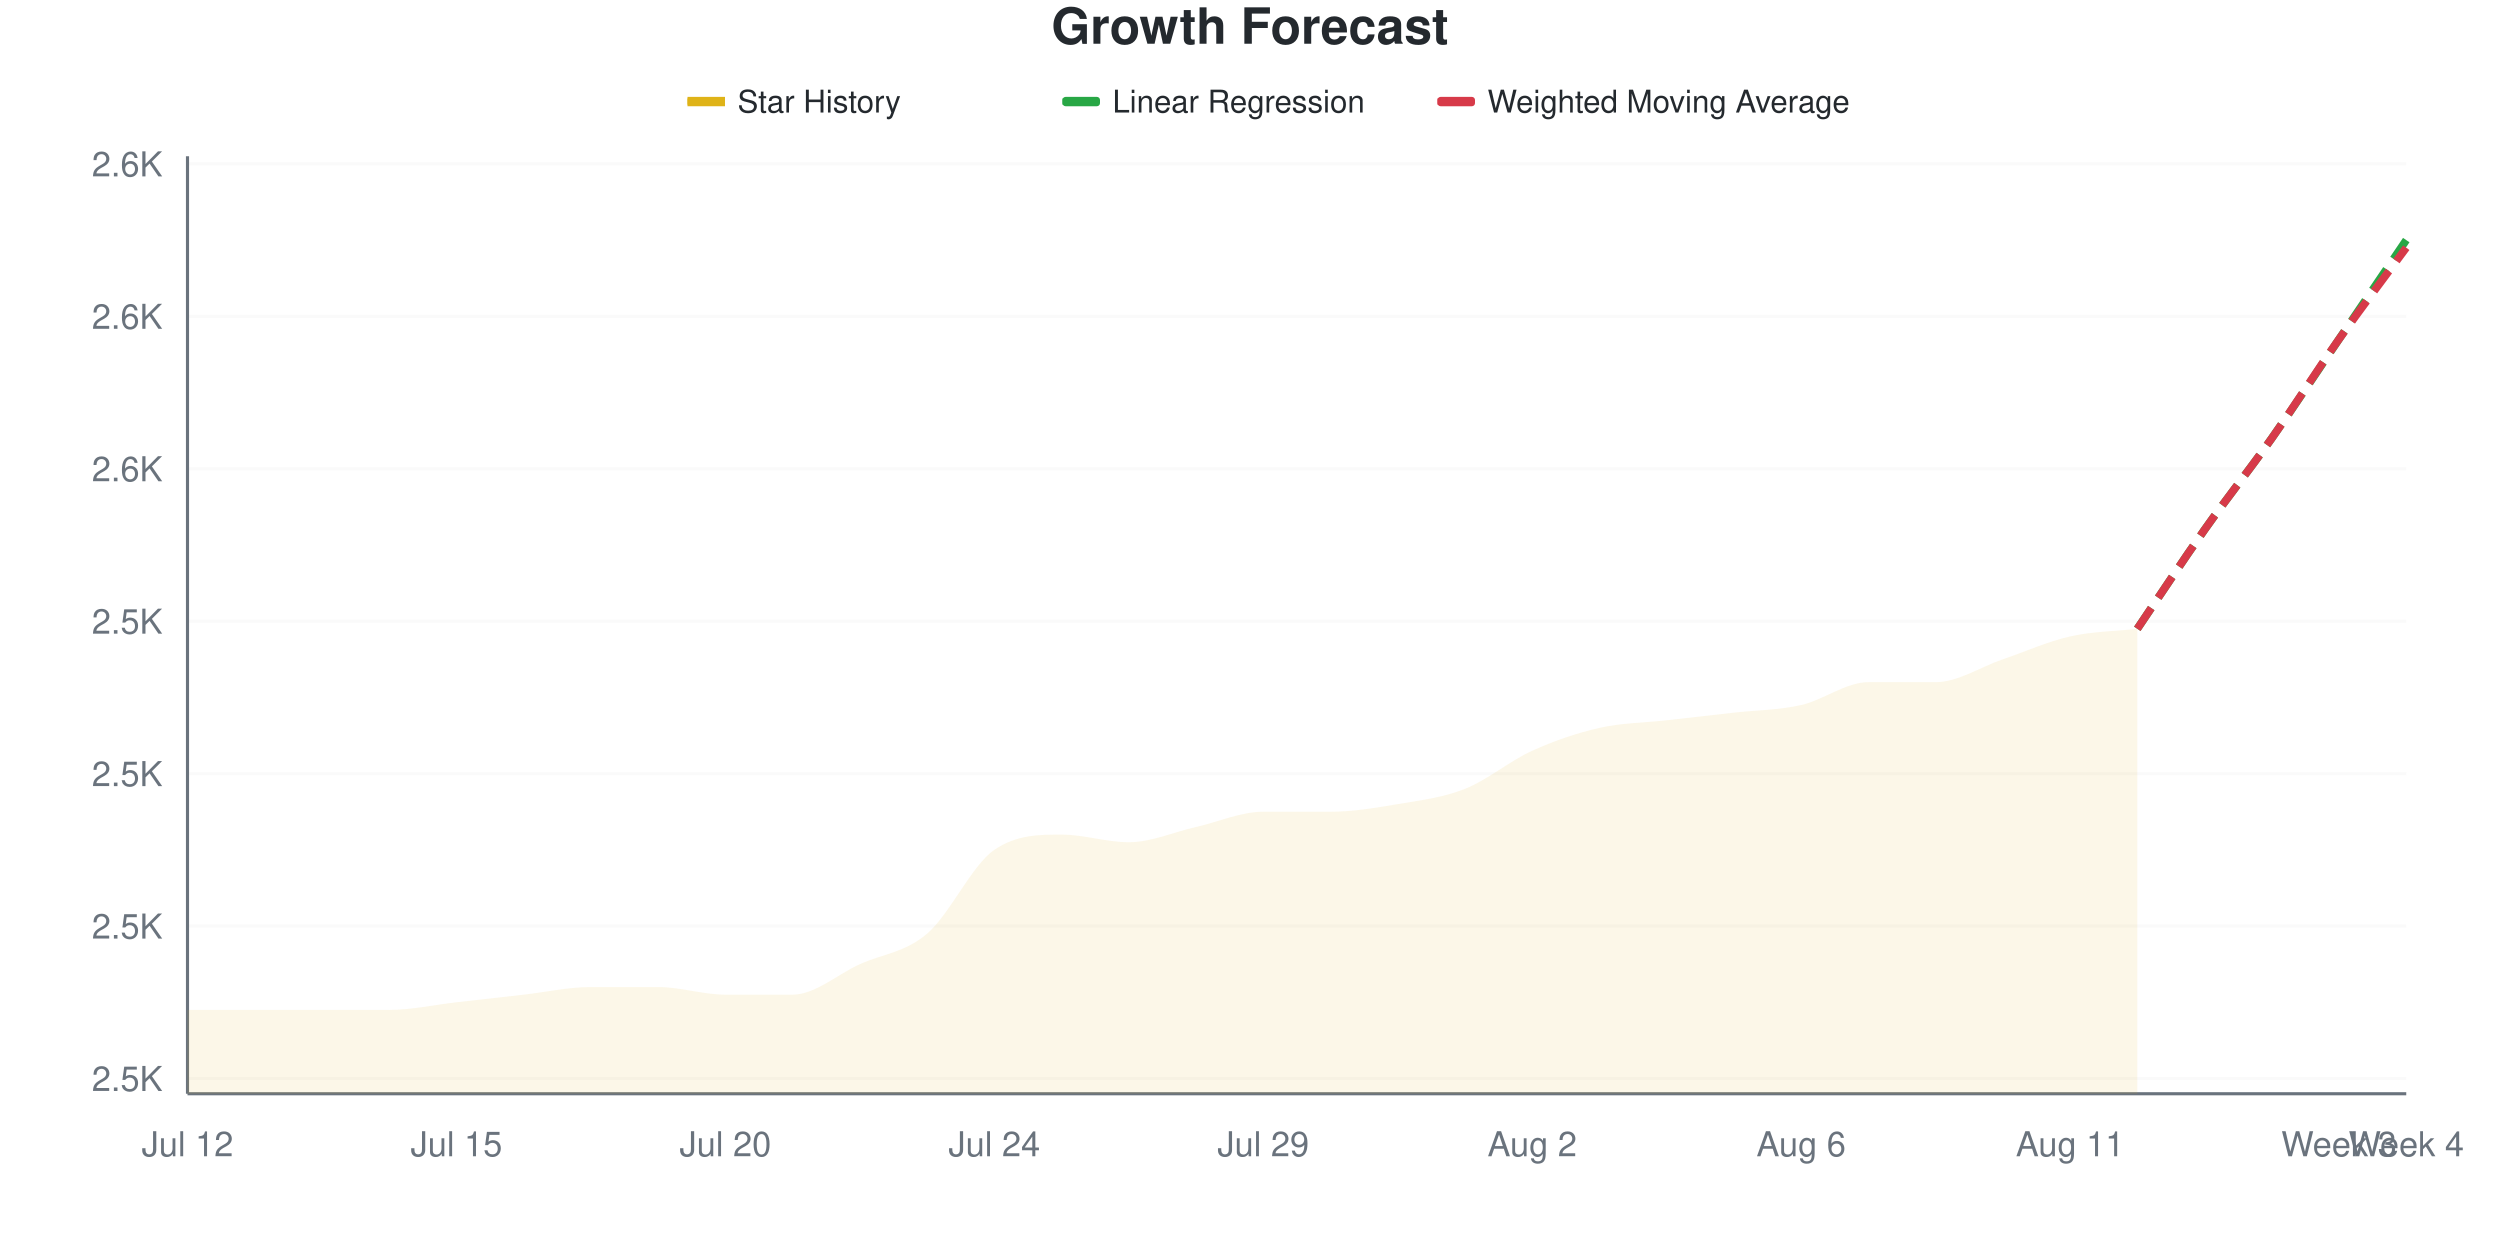
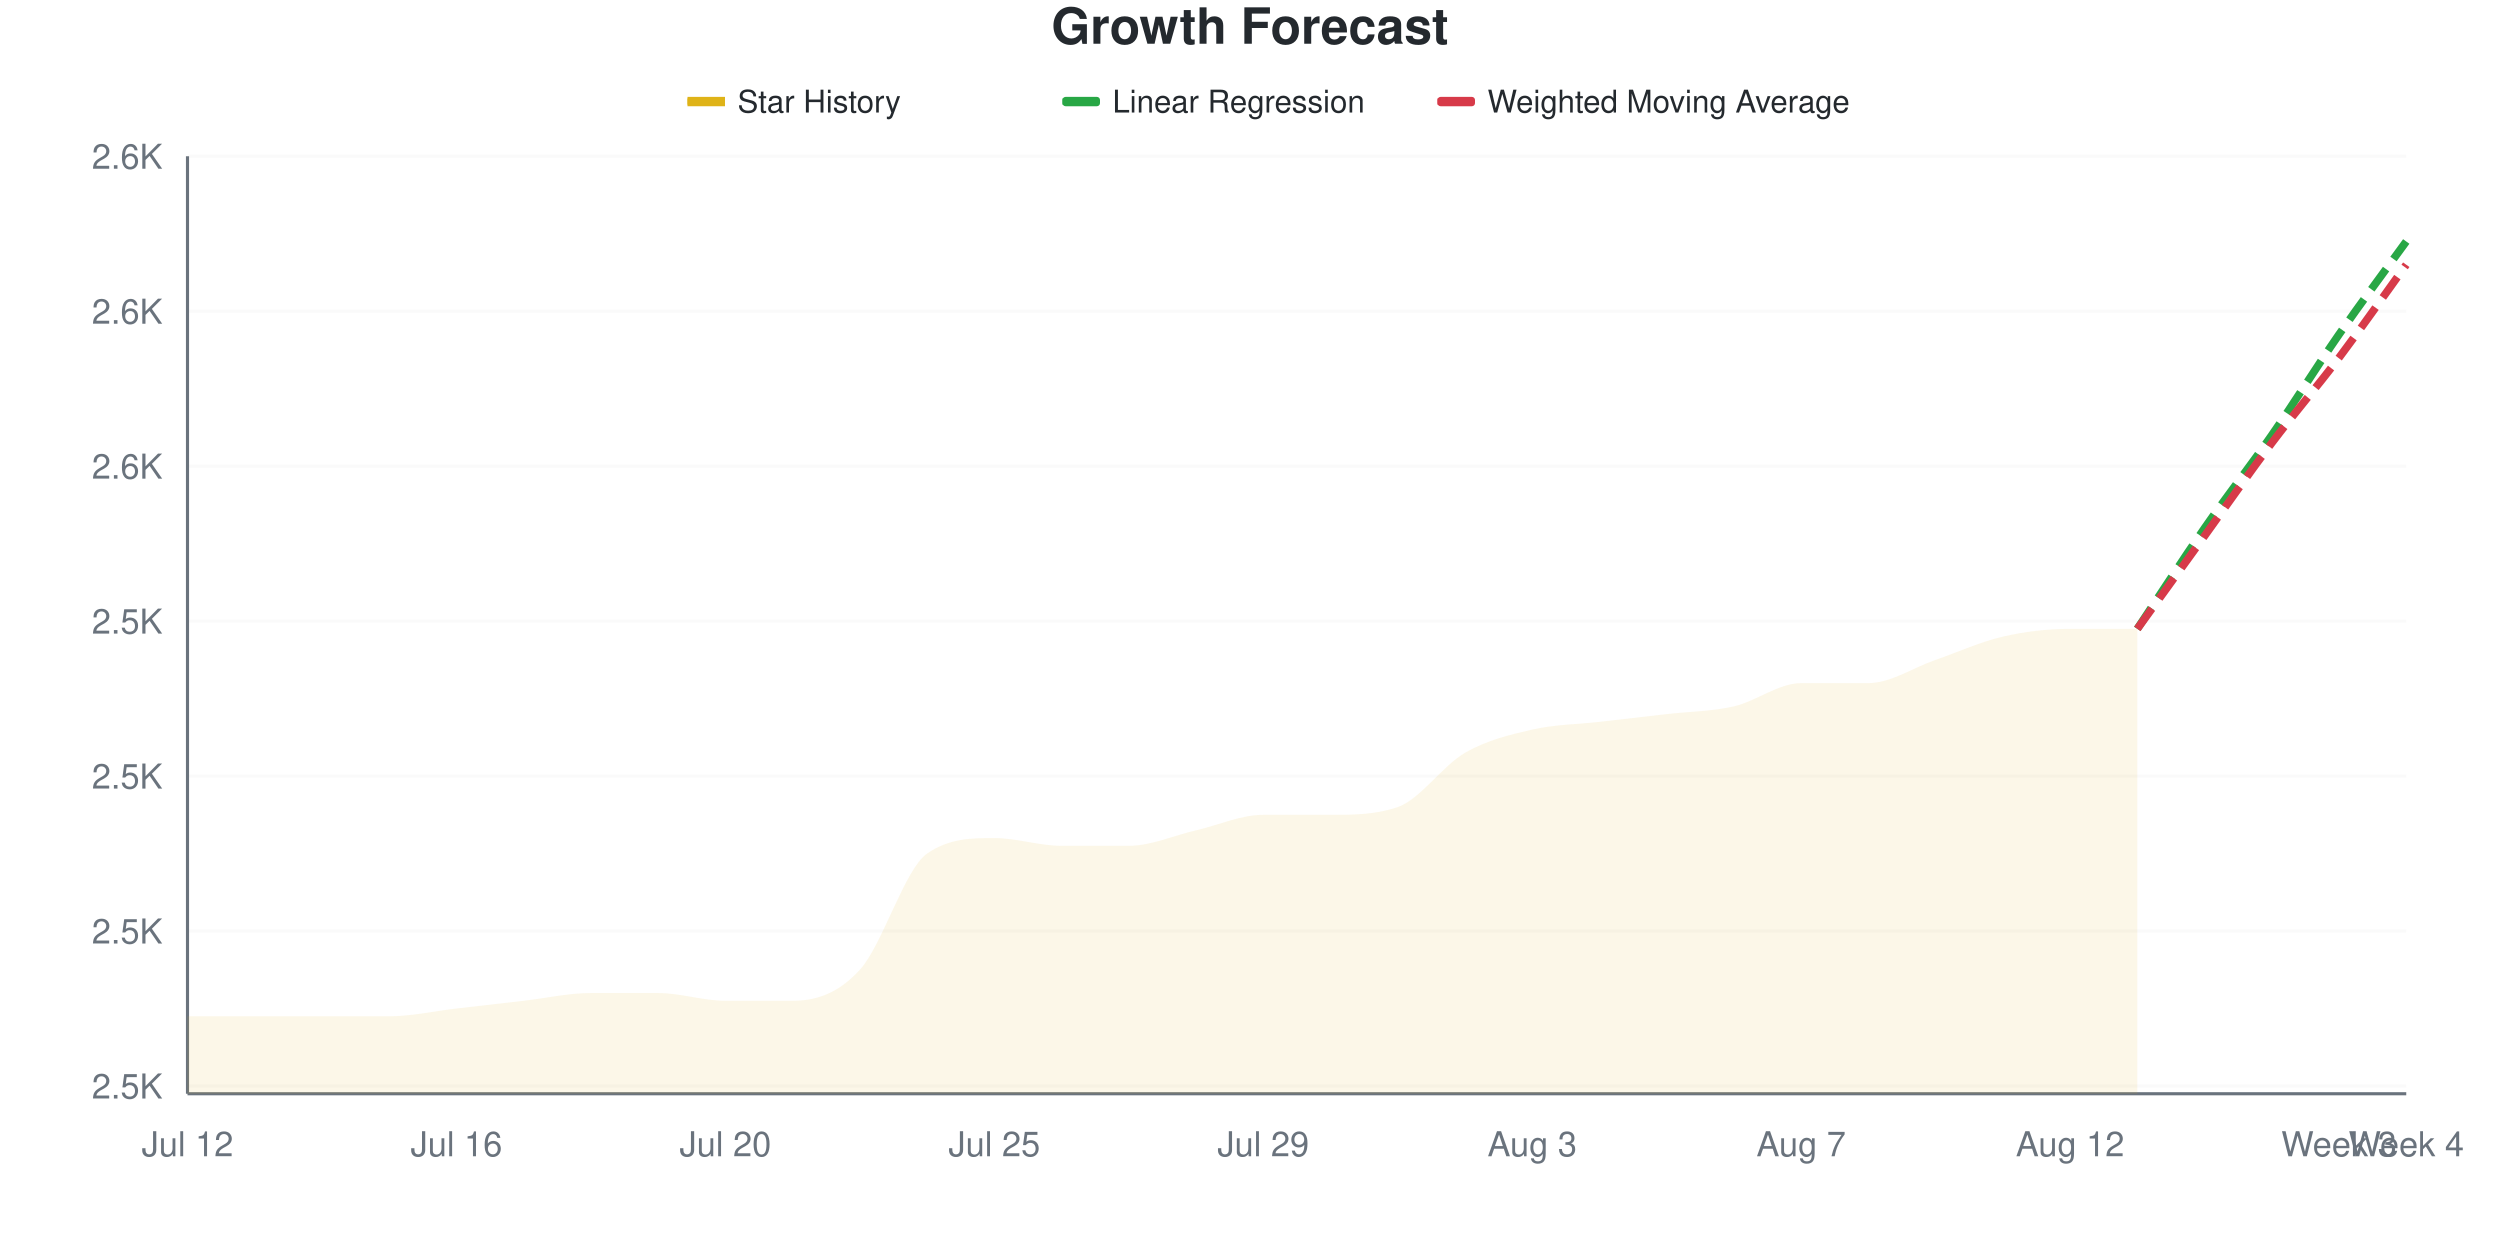
<svg xmlns="http://www.w3.org/2000/svg" viewBox="0 0 800 400" width="800" height="400">
  <style>
    @keyframes drawLine {
      to { stroke-dashoffset: 0; }
    }
    @keyframes fadeInPoint {
      from { opacity: 0; }
      to { opacity: 1; }
    }
    .data-line-0 {
-       stroke-dasharray: 1020;
-       stroke-dashoffset: 1020;
+       stroke-dasharray: 1030;
+       stroke-dashoffset: 1030;
      animation: drawLine 2s ease-out forwards;
    }
    .data-point {
      opacity: 0;
      animation: fadeInPoint 0.5s ease-out forwards;
    }
    .chart-bg { fill: #fff; }
    .chart-text { fill: #24292e; }
    .chart-muted { fill: #6a737d; }
    .chart-grid { stroke: #eee; }
    .chart-axis { stroke: #6a737d; }
    @media (prefers-color-scheme: dark) {
      .chart-bg { fill: #0d1117; }
      .chart-text { fill: #e6edf3; }
      .chart-muted { fill: #8b949e; }
      .chart-grid { stroke: #21262d; }
      .chart-axis { stroke: #8b949e; }
    }
  </style>
  <rect width="800" height="400" class="chart-bg" />
  <text x="400" y="14" text-anchor="middle" class="chart-text" font-size="16" font-weight="bold" font-family="-apple-system, BlinkMacSystemFont, 'Segoe UI', Helvetica, Arial, sans-serif">Growth Forecast</text>
  <g class="legend">
    <rect x="220" y="31" width="12" height="3" fill="#dfb317" />
    <line x1="220" y1="32.5" x2="232" y2="32.5" stroke="#dfb317" stroke-width="2" />
    <text x="236" y="36" class="chart-text" font-size="10" font-family="-apple-system, BlinkMacSystemFont, 'Segoe UI', Helvetica, Arial, sans-serif">Star History</text>
    <rect x="340" y="31" width="12" height="3" fill="#28a745" rx="1" />
    <line x1="340" y1="32.5" x2="352" y2="32.5" stroke="#28a745" stroke-width="2" stroke-dasharray="4,2" />
    <text x="356" y="36" class="chart-text" font-size="10" font-family="-apple-system, BlinkMacSystemFont, 'Segoe UI', Helvetica, Arial, sans-serif">Linear Regression</text>
    <rect x="460" y="31" width="12" height="3" fill="#d73a49" rx="1" />
    <line x1="460" y1="32.5" x2="472" y2="32.5" stroke="#d73a49" stroke-width="2" stroke-dasharray="4,2" />
    <text x="476" y="36" class="chart-text" font-size="10" font-family="-apple-system, BlinkMacSystemFont, 'Segoe UI', Helvetica, Arial, sans-serif">Weighted Moving Average</text>
  </g>
  <g class="grid">
-     <line x1="60" y1="345.122" x2="770" y2="345.122" class="chart-grid" stroke-opacity="0.3" />
-     <text x="52" y="349.122" text-anchor="end" class="chart-muted" font-size="11" font-family="-apple-system, BlinkMacSystemFont, 'Segoe UI', Helvetica, Arial, sans-serif">2.5K</text>
-     <line x1="60" y1="296.341" x2="770" y2="296.341" class="chart-grid" stroke-opacity="0.3" />
-     <text x="52" y="300.341" text-anchor="end" class="chart-muted" font-size="11" font-family="-apple-system, BlinkMacSystemFont, 'Segoe UI', Helvetica, Arial, sans-serif">2.5K</text>
-     <line x1="60" y1="247.561" x2="770" y2="247.561" class="chart-grid" stroke-opacity="0.3" />
-     <text x="52" y="251.561" text-anchor="end" class="chart-muted" font-size="11" font-family="-apple-system, BlinkMacSystemFont, 'Segoe UI', Helvetica, Arial, sans-serif">2.5K</text>
-     <line x1="60" y1="198.78" x2="770" y2="198.78" class="chart-grid" stroke-opacity="0.3" />
-     <text x="52" y="202.78" text-anchor="end" class="chart-muted" font-size="11" font-family="-apple-system, BlinkMacSystemFont, 'Segoe UI', Helvetica, Arial, sans-serif">2.5K</text>
-     <line x1="60" y1="150" x2="770" y2="150" class="chart-grid" stroke-opacity="0.3" />
-     <text x="52" y="154" text-anchor="end" class="chart-muted" font-size="11" font-family="-apple-system, BlinkMacSystemFont, 'Segoe UI', Helvetica, Arial, sans-serif">2.6K</text>
-     <line x1="60" y1="101.22" x2="770" y2="101.22" class="chart-grid" stroke-opacity="0.3" />
-     <text x="52" y="105.22" text-anchor="end" class="chart-muted" font-size="11" font-family="-apple-system, BlinkMacSystemFont, 'Segoe UI', Helvetica, Arial, sans-serif">2.6K</text>
-     <line x1="60" y1="52.439" x2="770" y2="52.439" class="chart-grid" stroke-opacity="0.3" />
-     <text x="52" y="56.439" text-anchor="end" class="chart-muted" font-size="11" font-family="-apple-system, BlinkMacSystemFont, 'Segoe UI', Helvetica, Arial, sans-serif">2.6K</text>
+     <line x1="60" y1="347.521" x2="770" y2="347.521" class="chart-grid" stroke-opacity="0.3" />
+     <text x="52" y="351.521" text-anchor="end" class="chart-muted" font-size="11" font-family="-apple-system, BlinkMacSystemFont, 'Segoe UI', Helvetica, Arial, sans-serif">2.5K</text>
+     <line x1="60" y1="297.934" x2="770" y2="297.934" class="chart-grid" stroke-opacity="0.3" />
+     <text x="52" y="301.934" text-anchor="end" class="chart-muted" font-size="11" font-family="-apple-system, BlinkMacSystemFont, 'Segoe UI', Helvetica, Arial, sans-serif">2.5K</text>
+     <line x1="60" y1="248.347" x2="770" y2="248.347" class="chart-grid" stroke-opacity="0.3" />
+     <text x="52" y="252.347" text-anchor="end" class="chart-muted" font-size="11" font-family="-apple-system, BlinkMacSystemFont, 'Segoe UI', Helvetica, Arial, sans-serif">2.5K</text>
+     <line x1="60" y1="198.76" x2="770" y2="198.76" class="chart-grid" stroke-opacity="0.3" />
+     <text x="52" y="202.76" text-anchor="end" class="chart-muted" font-size="11" font-family="-apple-system, BlinkMacSystemFont, 'Segoe UI', Helvetica, Arial, sans-serif">2.5K</text>
+     <line x1="60" y1="149.174" x2="770" y2="149.174" class="chart-grid" stroke-opacity="0.3" />
+     <text x="52" y="153.174" text-anchor="end" class="chart-muted" font-size="11" font-family="-apple-system, BlinkMacSystemFont, 'Segoe UI', Helvetica, Arial, sans-serif">2.6K</text>
+     <line x1="60" y1="99.587" x2="770" y2="99.587" class="chart-grid" stroke-opacity="0.3" />
+     <text x="52" y="103.587" text-anchor="end" class="chart-muted" font-size="11" font-family="-apple-system, BlinkMacSystemFont, 'Segoe UI', Helvetica, Arial, sans-serif">2.6K</text>
+     <line x1="60" y1="50" x2="770" y2="50" class="chart-grid" stroke-opacity="0.3" />
+     <text x="52" y="54" text-anchor="end" class="chart-muted" font-size="11" font-family="-apple-system, BlinkMacSystemFont, 'Segoe UI', Helvetica, Arial, sans-serif">2.6K</text>
  </g>
  <g class="milestones">
    
  </g>
  <g class="x-axis">
    <text x="60" y="370" text-anchor="middle" class="chart-muted" font-size="11" font-family="-apple-system, BlinkMacSystemFont, 'Segoe UI', Helvetica, Arial, sans-serif">Jul 12</text>
-     <text x="146.061" y="370" text-anchor="middle" class="chart-muted" font-size="11" font-family="-apple-system, BlinkMacSystemFont, 'Segoe UI', Helvetica, Arial, sans-serif">Jul 15</text>
+     <text x="146.061" y="370" text-anchor="middle" class="chart-muted" font-size="11" font-family="-apple-system, BlinkMacSystemFont, 'Segoe UI', Helvetica, Arial, sans-serif">Jul 16</text>
    <text x="232.121" y="370" text-anchor="middle" class="chart-muted" font-size="11" font-family="-apple-system, BlinkMacSystemFont, 'Segoe UI', Helvetica, Arial, sans-serif">Jul 20</text>
-     <text x="318.182" y="370" text-anchor="middle" class="chart-muted" font-size="11" font-family="-apple-system, BlinkMacSystemFont, 'Segoe UI', Helvetica, Arial, sans-serif">Jul 24</text>
+     <text x="318.182" y="370" text-anchor="middle" class="chart-muted" font-size="11" font-family="-apple-system, BlinkMacSystemFont, 'Segoe UI', Helvetica, Arial, sans-serif">Jul 25</text>
    <text x="404.242" y="370" text-anchor="middle" class="chart-muted" font-size="11" font-family="-apple-system, BlinkMacSystemFont, 'Segoe UI', Helvetica, Arial, sans-serif">Jul 29</text>
-     <text x="490.303" y="370" text-anchor="middle" class="chart-muted" font-size="11" font-family="-apple-system, BlinkMacSystemFont, 'Segoe UI', Helvetica, Arial, sans-serif">Aug 2</text>
-     <text x="576.364" y="370" text-anchor="middle" class="chart-muted" font-size="11" font-family="-apple-system, BlinkMacSystemFont, 'Segoe UI', Helvetica, Arial, sans-serif">Aug 6</text>
-     <text x="662.424" y="370" text-anchor="middle" class="chart-muted" font-size="11" font-family="-apple-system, BlinkMacSystemFont, 'Segoe UI', Helvetica, Arial, sans-serif">Aug 11</text>
+     <text x="490.303" y="370" text-anchor="middle" class="chart-muted" font-size="11" font-family="-apple-system, BlinkMacSystemFont, 'Segoe UI', Helvetica, Arial, sans-serif">Aug 3</text>
+     <text x="576.364" y="370" text-anchor="middle" class="chart-muted" font-size="11" font-family="-apple-system, BlinkMacSystemFont, 'Segoe UI', Helvetica, Arial, sans-serif">Aug 7</text>
+     <text x="662.424" y="370" text-anchor="middle" class="chart-muted" font-size="11" font-family="-apple-system, BlinkMacSystemFont, 'Segoe UI', Helvetica, Arial, sans-serif">Aug 12</text>
    <text x="748.485" y="370" text-anchor="middle" class="chart-muted" font-size="11" font-family="-apple-system, BlinkMacSystemFont, 'Segoe UI', Helvetica, Arial, sans-serif">Week 3</text>
    <text x="770" y="370" text-anchor="middle" class="chart-muted" font-size="11" font-family="-apple-system, BlinkMacSystemFont, 'Segoe UI', Helvetica, Arial, sans-serif">Week 4</text>
  </g>
  <line x1="60" y1="50" x2="60" y2="350" class="chart-axis" stroke-width="1" />
  <line x1="60" y1="350" x2="770" y2="350" class="chart-axis" stroke-width="1" />
-   <path d="M60,350 L60,323.171 C67.172,323.171 74.343,323.171 81.515,323.171 C88.687,323.171 95.859,323.171 103.03,323.171 C110.202,323.171 117.374,323.171 124.545,323.171 C131.717,323.171 138.889,321.545 146.061,320.732 C153.232,319.919 160.404,319.106 167.576,318.293 C174.747,317.48 181.919,315.854 189.091,315.854 C196.263,315.854 203.434,315.854 210.606,315.854 C217.778,315.854 224.949,318.293 232.121,318.293 C239.293,318.293 246.465,318.293 253.636,318.293 C260.808,318.293 267.98,311.789 275.152,308.537 C282.323,305.285 289.495,304.878 296.667,298.78 C303.838,292.683 311.01,276.829 318.182,271.951 C325.354,267.073 332.525,267.073 339.697,267.073 C346.869,267.073 354.04,269.512 361.212,269.512 C368.384,269.512 375.556,266.26 382.727,264.634 C389.899,263.008 397.071,259.756 404.242,259.756 C411.414,259.756 418.586,259.756 425.758,259.756 C432.929,259.756 440.101,258.537 447.273,257.317 C454.444,256.098 461.616,255.285 468.788,252.439 C475.96,249.593 483.131,243.496 490.303,240.244 C497.475,236.992 504.646,234.553 511.818,232.927 C518.99,231.301 526.162,231.301 533.333,230.488 C540.505,229.675 547.677,228.862 554.848,228.049 C562.02,227.236 569.192,227.236 576.364,225.61 C583.535,223.984 590.707,218.293 597.879,218.293 C605.051,218.293 612.222,218.293 619.394,218.293 C626.566,218.293 633.737,213.415 640.909,210.976 C648.081,208.537 655.253,205.285 662.424,203.659 C669.596,202.033 676.768,202.033 683.939,201.22 L683.939,350 L60,350 Z" fill="#dfb317" fill-opacity="0.1" />
-   <path d="M60,350 L60,323.171 C67.172,323.171 74.343,323.171 81.515,323.171 C88.687,323.171 95.859,323.171 103.03,323.171 C110.202,323.171 117.374,323.171 124.545,323.171 C131.717,323.171 138.889,321.545 146.061,320.732 C153.232,319.919 160.404,319.106 167.576,318.293 C174.747,317.48 181.919,315.854 189.091,315.854 C196.263,315.854 203.434,315.854 210.606,315.854 C217.778,315.854 224.949,318.293 232.121,318.293 C239.293,318.293 246.465,318.293 253.636,318.293 C260.808,318.293 267.98,311.789 275.152,308.537 C282.323,305.285 289.495,304.878 296.667,298.78 C303.838,292.683 311.01,276.829 318.182,271.951 C325.354,267.073 332.525,267.073 339.697,267.073 C346.869,267.073 354.04,269.512 361.212,269.512 C368.384,269.512 375.556,266.26 382.727,264.634 C389.899,263.008 397.071,259.756 404.242,259.756 C411.414,259.756 418.586,259.756 425.758,259.756 C432.929,259.756 440.101,258.537 447.273,257.317 C454.444,256.098 461.616,255.285 468.788,252.439 C475.96,249.593 483.131,243.496 490.303,240.244 C497.475,236.992 504.646,234.553 511.818,232.927 C518.99,231.301 526.162,231.301 533.333,230.488 C540.505,229.675 547.677,228.862 554.848,228.049 C562.02,227.236 569.192,227.236 576.364,225.61 C583.535,223.984 590.707,218.293 597.879,218.293 C605.051,218.293 612.222,218.293 619.394,218.293 C626.566,218.293 633.737,213.415 640.909,210.976 C648.081,208.537 655.253,205.285 662.424,203.659 C669.596,202.033 676.768,202.033 683.939,201.22" fill="none" stroke="#dfb317" stroke-width="2.5" class="data-line-0" />
-   <path d="M683.939,201.22 C691.111,190.65 698.283,179.675 705.455,169.512 C712.626,159.35 719.798,150.407 726.97,140.244 C734.141,130.081 741.313,119.106 748.485,108.537 C755.657,97.967 762.828,87.398 770,76.829" fill="none" stroke="#28a745" stroke-width="2.5" stroke-dasharray="8,4" />
-   <path d="M683.939,201.22 C691.111,190.65 698.283,179.675 705.455,169.512 C712.626,159.35 719.798,150.407 726.97,140.244 C734.141,130.081 741.313,118.699 748.485,108.537 C755.657,98.374 762.828,89.024 770,79.268" fill="none" stroke="#d73a49" stroke-width="2.5" stroke-dasharray="8,4" />
+   <path d="M60,350 L60,325.207 C67.172,325.207 74.343,325.207 81.515,325.207 C88.687,325.207 95.859,325.207 103.03,325.207 C110.202,325.207 117.374,325.207 124.545,325.207 C131.717,325.207 138.889,323.554 146.061,322.727 C153.232,321.901 160.404,321.074 167.576,320.248 C174.747,319.421 181.919,317.769 189.091,317.769 C196.263,317.769 203.434,317.769 210.606,317.769 C217.778,317.769 224.949,320.248 232.121,320.248 C239.293,320.248 246.465,320.248 253.636,320.248 C260.808,320.248 267.98,318.182 275.152,310.331 C282.323,302.479 289.495,278.099 296.667,273.14 C303.838,268.182 311.01,268.182 318.182,268.182 C325.354,268.182 332.525,270.661 339.697,270.661 C346.869,270.661 354.04,270.661 361.212,270.661 C368.384,270.661 375.556,267.355 382.727,265.702 C389.899,264.05 397.071,260.744 404.242,260.744 C411.414,260.744 418.586,260.744 425.758,260.744 C432.929,260.744 440.101,260.744 447.273,258.264 C454.444,255.785 461.616,245.041 468.788,240.909 C475.96,236.777 483.131,235.124 490.303,233.471 C497.475,231.818 504.646,231.818 511.818,230.992 C518.99,230.165 526.162,229.339 533.333,228.512 C540.505,227.686 547.677,227.686 554.848,226.033 C562.02,224.38 569.192,218.595 576.364,218.595 C583.535,218.595 590.707,218.595 597.879,218.595 C605.051,218.595 612.222,213.636 619.394,211.157 C626.566,208.678 633.737,205.372 640.909,203.719 C648.081,202.066 655.253,201.24 662.424,201.24 C669.596,201.24 676.768,201.24 683.939,201.24 L683.939,350 L60,350 Z" fill="#dfb317" fill-opacity="0.1" />
+   <path d="M60,350 L60,325.207 C67.172,325.207 74.343,325.207 81.515,325.207 C88.687,325.207 95.859,325.207 103.03,325.207 C110.202,325.207 117.374,325.207 124.545,325.207 C131.717,325.207 138.889,323.554 146.061,322.727 C153.232,321.901 160.404,321.074 167.576,320.248 C174.747,319.421 181.919,317.769 189.091,317.769 C196.263,317.769 203.434,317.769 210.606,317.769 C217.778,317.769 224.949,320.248 232.121,320.248 C239.293,320.248 246.465,320.248 253.636,320.248 C260.808,320.248 267.98,318.182 275.152,310.331 C282.323,302.479 289.495,278.099 296.667,273.14 C303.838,268.182 311.01,268.182 318.182,268.182 C325.354,268.182 332.525,270.661 339.697,270.661 C346.869,270.661 354.04,270.661 361.212,270.661 C368.384,270.661 375.556,267.355 382.727,265.702 C389.899,264.05 397.071,260.744 404.242,260.744 C411.414,260.744 418.586,260.744 425.758,260.744 C432.929,260.744 440.101,260.744 447.273,258.264 C454.444,255.785 461.616,245.041 468.788,240.909 C475.96,236.777 483.131,235.124 490.303,233.471 C497.475,231.818 504.646,231.818 511.818,230.992 C518.99,230.165 526.162,229.339 533.333,228.512 C540.505,227.686 547.677,227.686 554.848,226.033 C562.02,224.38 569.192,218.595 576.364,218.595 C583.535,218.595 590.707,218.595 597.879,218.595 C605.051,218.595 612.222,213.636 619.394,211.157 C626.566,208.678 633.737,205.372 640.909,203.719 C648.081,202.066 655.253,201.24 662.424,201.24 C669.596,201.24 676.768,201.24 683.939,201.24" fill="none" stroke="#dfb317" stroke-width="2.5" class="data-line-0" />
+   <path d="M683.939,201.24 C691.111,190.496 698.283,179.339 705.455,169.008 C712.626,158.678 719.798,149.587 726.97,139.256 C734.141,128.926 741.313,117.355 748.485,107.025 C755.657,96.694 762.828,87.19 770,77.273" fill="none" stroke="#28a745" stroke-width="2.5" stroke-dasharray="8,4" />
+   <path d="M683.939,201.24 C691.111,191.322 698.283,181.405 705.455,171.488 C712.626,161.57 719.798,151.24 726.97,141.736 C734.141,132.231 741.313,123.967 748.485,114.463 C755.657,104.959 762.828,94.628 770,84.711" fill="none" stroke="#d73a49" stroke-width="2.5" stroke-dasharray="8,4" />
  <g class="points">
-     <circle cx="60" cy="323.171" r="4" fill="#dfb317" class="data-point" style="animation-delay: 1.50s" />
-     <circle cx="81.515" cy="323.171" r="4" fill="#dfb317" class="data-point" style="animation-delay: 1.55s" />
-     <circle cx="103.03" cy="323.171" r="4" fill="#dfb317" class="data-point" style="animation-delay: 1.60s" />
-     <circle cx="124.545" cy="323.171" r="4" fill="#dfb317" class="data-point" style="animation-delay: 1.65s" />
-     <circle cx="146.061" cy="320.732" r="4" fill="#dfb317" class="data-point" style="animation-delay: 1.70s" />
-     <circle cx="167.576" cy="318.293" r="4" fill="#dfb317" class="data-point" style="animation-delay: 1.75s" />
-     <circle cx="189.091" cy="315.854" r="4" fill="#dfb317" class="data-point" style="animation-delay: 1.80s" />
-     <circle cx="210.606" cy="315.854" r="4" fill="#dfb317" class="data-point" style="animation-delay: 1.85s" />
-     <circle cx="232.121" cy="318.293" r="4" fill="#dfb317" class="data-point" style="animation-delay: 1.90s" />
-     <circle cx="253.636" cy="318.293" r="4" fill="#dfb317" class="data-point" style="animation-delay: 1.95s" />
-     <circle cx="275.152" cy="308.537" r="4" fill="#dfb317" class="data-point" style="animation-delay: 2.00s" />
-     <circle cx="296.667" cy="298.78" r="4" fill="#dfb317" class="data-point" style="animation-delay: 2.05s" />
-     <circle cx="318.182" cy="271.951" r="4" fill="#dfb317" class="data-point" style="animation-delay: 2.10s" />
-     <circle cx="339.697" cy="267.073" r="4" fill="#dfb317" class="data-point" style="animation-delay: 2.15s" />
-     <circle cx="361.212" cy="269.512" r="4" fill="#dfb317" class="data-point" style="animation-delay: 2.20s" />
-     <circle cx="382.727" cy="264.634" r="4" fill="#dfb317" class="data-point" style="animation-delay: 2.25s" />
-     <circle cx="404.242" cy="259.756" r="4" fill="#dfb317" class="data-point" style="animation-delay: 2.30s" />
-     <circle cx="425.758" cy="259.756" r="4" fill="#dfb317" class="data-point" style="animation-delay: 2.35s" />
-     <circle cx="447.273" cy="257.317" r="4" fill="#dfb317" class="data-point" style="animation-delay: 2.40s" />
-     <circle cx="468.788" cy="252.439" r="4" fill="#dfb317" class="data-point" style="animation-delay: 2.45s" />
-     <circle cx="490.303" cy="240.244" r="4" fill="#dfb317" class="data-point" style="animation-delay: 2.50s" />
-     <circle cx="511.818" cy="232.927" r="4" fill="#dfb317" class="data-point" style="animation-delay: 2.55s" />
-     <circle cx="533.333" cy="230.488" r="4" fill="#dfb317" class="data-point" style="animation-delay: 2.60s" />
-     <circle cx="554.848" cy="228.049" r="4" fill="#dfb317" class="data-point" style="animation-delay: 2.65s" />
-     <circle cx="576.364" cy="225.61" r="4" fill="#dfb317" class="data-point" style="animation-delay: 2.70s" />
-     <circle cx="597.879" cy="218.293" r="4" fill="#dfb317" class="data-point" style="animation-delay: 2.75s" />
-     <circle cx="619.394" cy="218.293" r="4" fill="#dfb317" class="data-point" style="animation-delay: 2.80s" />
-     <circle cx="640.909" cy="210.976" r="4" fill="#dfb317" class="data-point" style="animation-delay: 2.85s" />
-     <circle cx="662.424" cy="203.659" r="4" fill="#dfb317" class="data-point" style="animation-delay: 2.90s" />
-     <circle cx="683.939" cy="201.22" r="4" fill="#dfb317" class="data-point" style="animation-delay: 2.95s" />
+     <circle cx="60" cy="325.207" r="4" fill="#dfb317" class="data-point" style="animation-delay: 1.50s" />
+     <circle cx="81.515" cy="325.207" r="4" fill="#dfb317" class="data-point" style="animation-delay: 1.55s" />
+     <circle cx="103.03" cy="325.207" r="4" fill="#dfb317" class="data-point" style="animation-delay: 1.60s" />
+     <circle cx="124.545" cy="325.207" r="4" fill="#dfb317" class="data-point" style="animation-delay: 1.65s" />
+     <circle cx="146.061" cy="322.727" r="4" fill="#dfb317" class="data-point" style="animation-delay: 1.70s" />
+     <circle cx="167.576" cy="320.248" r="4" fill="#dfb317" class="data-point" style="animation-delay: 1.75s" />
+     <circle cx="189.091" cy="317.769" r="4" fill="#dfb317" class="data-point" style="animation-delay: 1.80s" />
+     <circle cx="210.606" cy="317.769" r="4" fill="#dfb317" class="data-point" style="animation-delay: 1.85s" />
+     <circle cx="232.121" cy="320.248" r="4" fill="#dfb317" class="data-point" style="animation-delay: 1.90s" />
+     <circle cx="253.636" cy="320.248" r="4" fill="#dfb317" class="data-point" style="animation-delay: 1.95s" />
+     <circle cx="275.152" cy="310.331" r="4" fill="#dfb317" class="data-point" style="animation-delay: 2.00s" />
+     <circle cx="296.667" cy="273.14" r="4" fill="#dfb317" class="data-point" style="animation-delay: 2.05s" />
+     <circle cx="318.182" cy="268.182" r="4" fill="#dfb317" class="data-point" style="animation-delay: 2.10s" />
+     <circle cx="339.697" cy="270.661" r="4" fill="#dfb317" class="data-point" style="animation-delay: 2.15s" />
+     <circle cx="361.212" cy="270.661" r="4" fill="#dfb317" class="data-point" style="animation-delay: 2.20s" />
+     <circle cx="382.727" cy="265.702" r="4" fill="#dfb317" class="data-point" style="animation-delay: 2.25s" />
+     <circle cx="404.242" cy="260.744" r="4" fill="#dfb317" class="data-point" style="animation-delay: 2.30s" />
+     <circle cx="425.758" cy="260.744" r="4" fill="#dfb317" class="data-point" style="animation-delay: 2.35s" />
+     <circle cx="447.273" cy="258.264" r="4" fill="#dfb317" class="data-point" style="animation-delay: 2.40s" />
+     <circle cx="468.788" cy="240.909" r="4" fill="#dfb317" class="data-point" style="animation-delay: 2.45s" />
+     <circle cx="490.303" cy="233.471" r="4" fill="#dfb317" class="data-point" style="animation-delay: 2.50s" />
+     <circle cx="511.818" cy="230.992" r="4" fill="#dfb317" class="data-point" style="animation-delay: 2.55s" />
+     <circle cx="533.333" cy="228.512" r="4" fill="#dfb317" class="data-point" style="animation-delay: 2.60s" />
+     <circle cx="554.848" cy="226.033" r="4" fill="#dfb317" class="data-point" style="animation-delay: 2.65s" />
+     <circle cx="576.364" cy="218.595" r="4" fill="#dfb317" class="data-point" style="animation-delay: 2.70s" />
+     <circle cx="597.879" cy="218.595" r="4" fill="#dfb317" class="data-point" style="animation-delay: 2.75s" />
+     <circle cx="619.394" cy="211.157" r="4" fill="#dfb317" class="data-point" style="animation-delay: 2.80s" />
+     <circle cx="640.909" cy="203.719" r="4" fill="#dfb317" class="data-point" style="animation-delay: 2.85s" />
+     <circle cx="662.424" cy="201.24" r="4" fill="#dfb317" class="data-point" style="animation-delay: 2.90s" />
+     <circle cx="683.939" cy="201.24" r="4" fill="#dfb317" class="data-point" style="animation-delay: 2.95s" />
  </g>
</svg>
